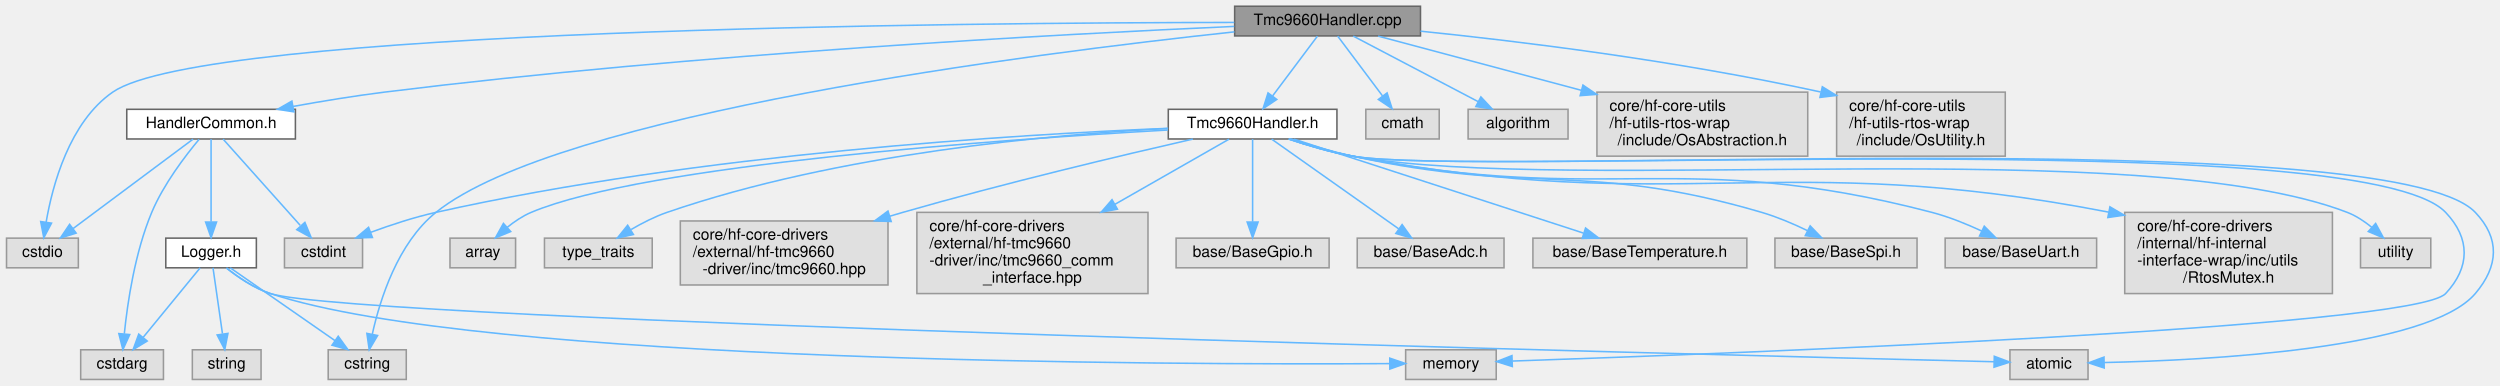
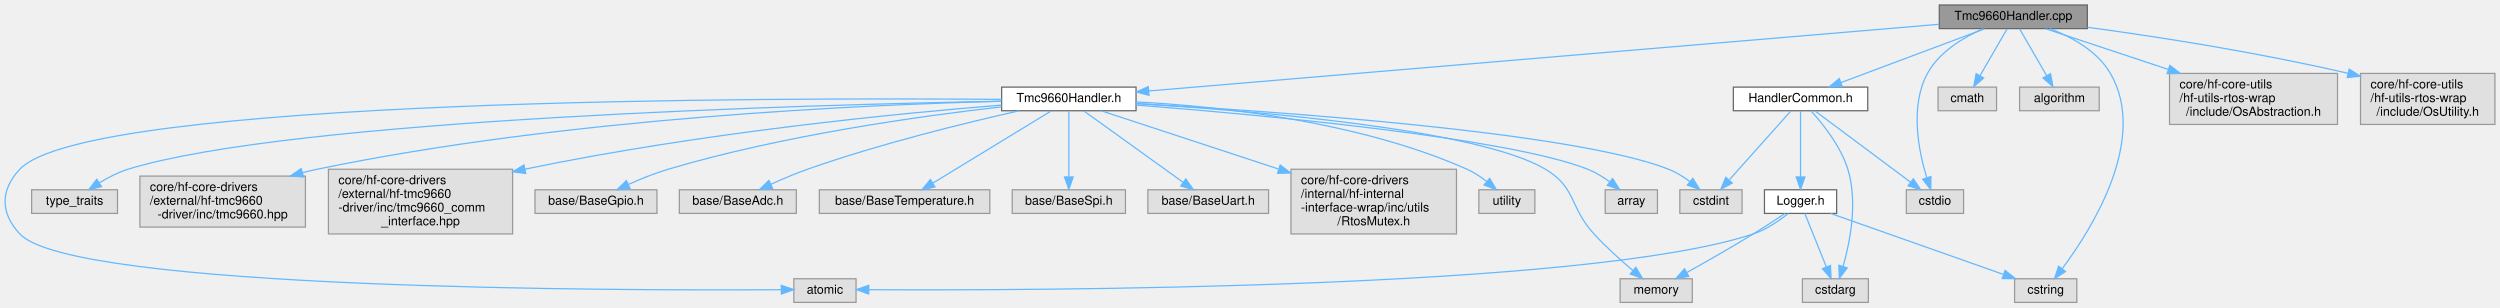
- <svg xmlns="http://www.w3.org/2000/svg" xmlns:xlink="http://www.w3.org/1999/xlink" width="1601pt" height="247pt" viewBox="0.00 0.00 1600.65 247.00">
+ <svg xmlns="http://www.w3.org/2000/svg" xmlns:xlink="http://www.w3.org/1999/xlink" width="2009pt" height="247pt" viewBox="0.00 0.00 2008.84 247.00">
  <g id="graph0" class="graph" transform="scale(1 1) rotate(0) translate(4 243)">
    <g id="Node000001" class="node">
      <g id="a_Node000001">
        <a xlink:title=" ">
-           <polygon fill="#999999" stroke="#666666" points="905.5,-239 786.5,-239 786.5,-220 905.5,-220 905.5,-239" />
-           <text text-anchor="middle" x="846" y="-227" font-family="Helvetica,sans-Serif" font-size="10.00">Tmc9660Handler.cpp</text>
+           <polygon fill="#999999" stroke="#666666" points="1673.34,-239 1554.34,-239 1554.34,-220 1673.34,-220 1673.34,-239" />
+           <text text-anchor="middle" x="1613.84" y="-227" font-family="Helvetica,sans-Serif" font-size="10.00">Tmc9660Handler.cpp</text>
        </a>
      </g>
    </g>
    <g id="Node000002" class="node">
      <g id="a_Node000002">
        <a xlink:href="Tmc9660Handler_8h.html" target="_top" xlink:title="Unified handler for TMC9660 motor controller with GPIO, ADC, and temperature integration.">
-           <polygon fill="white" stroke="#666666" points="852,-173 744,-173 744,-154 852,-154 852,-173" />
-           <text text-anchor="middle" x="798" y="-161" font-family="Helvetica,sans-Serif" font-size="10.00">Tmc9660Handler.h</text>
+           <polygon fill="white" stroke="#666666" points="908.84,-173 800.84,-173 800.84,-154 908.84,-154 908.84,-173" />
+           <text text-anchor="middle" x="854.84" y="-161" font-family="Helvetica,sans-Serif" font-size="10.00">Tmc9660Handler.h</text>
        </a>
      </g>
    </g>
    <g id="edge1_Node000001_Node000002" class="edge">
      <g id="a_edge1_Node000001_Node000002">
        <a xlink:title=" ">
-           <path fill="none" stroke="#63b8ff" d="M839.53,-219.87C832.2,-210.09 820.07,-193.92 810.81,-181.58" />
-           <polygon fill="#63b8ff" stroke="#63b8ff" points="813.48,-179.31 804.68,-173.41 807.88,-183.51 813.48,-179.31" />
+           <path fill="none" stroke="#63b8ff" d="M1554.28,-223.48C1414.02,-211.65 1063.84,-182.12 919.05,-169.91" />
+           <polygon fill="#63b8ff" stroke="#63b8ff" points="919.25,-166.42 908.99,-169.07 918.66,-173.39 919.25,-166.42" />
        </a>
      </g>
    </g>
    <g id="Node000017" class="node">
      <g id="a_Node000017">
        <a xlink:title=" ">
-           <polygon fill="#e0e0e0" stroke="#999999" points="256,-19 206,-19 206,0 256,0 256,-19" />
-           <text text-anchor="middle" x="231" y="-7" font-family="Helvetica,sans-Serif" font-size="10.00">cstring</text>
+           <polygon fill="#e0e0e0" stroke="#999999" points="1664.84,-19 1614.84,-19 1614.84,0 1664.84,0 1664.84,-19" />
+           <text text-anchor="middle" x="1639.84" y="-7" font-family="Helvetica,sans-Serif" font-size="10.00">cstring</text>
        </a>
      </g>
    </g>
    <g id="edge16_Node000001_Node000017" class="edge">
      <g id="a_edge16_Node000001_Node000017">
        <a xlink:title=" ">
-           <path fill="none" stroke="#63b8ff" d="M786.36,-222.6C656.57,-208.72 353.84,-170.28 275,-107 250.54,-87.37 239.15,-51.15 234.27,-29.1" />
-           <polygon fill="#63b8ff" stroke="#63b8ff" points="237.65,-28.15 232.27,-19.02 230.78,-29.51 237.65,-28.15" />
+           <path fill="none" stroke="#63b8ff" d="M1643.34,-219.97C1660.78,-213.24 1681.43,-201.93 1691.84,-184 1722.31,-131.53 1677.31,-59.59 1653.29,-27.34" />
+           <polygon fill="#63b8ff" stroke="#63b8ff" points="1655.76,-24.8 1646.89,-19.01 1650.21,-29.07 1655.76,-24.8" />
        </a>
      </g>
    </g>
    <g id="Node000018" class="node">
      <g id="a_Node000018">
        <a xlink:title=" ">
-           <polygon fill="#e0e0e0" stroke="#999999" points="46,-90.5 0,-90.5 0,-71.5 46,-71.5 46,-90.5" />
-           <text text-anchor="middle" x="23" y="-78.5" font-family="Helvetica,sans-Serif" font-size="10.00">cstdio</text>
+           <polygon fill="#e0e0e0" stroke="#999999" points="1573.84,-90.5 1527.84,-90.5 1527.84,-71.5 1573.84,-71.5 1573.84,-90.5" />
+           <text text-anchor="middle" x="1550.84" y="-78.5" font-family="Helvetica,sans-Serif" font-size="10.00">cstdio</text>
        </a>
      </g>
    </g>
    <g id="edge17_Node000001_Node000018" class="edge">
      <g id="a_edge17_Node000001_Node000018">
        <a xlink:title=" ">
-           <path fill="none" stroke="#63b8ff" d="M786.24,-228.63C614.24,-228.5 126.48,-224.54 68,-184 40.26,-164.77 29.43,-124.41 25.35,-100.63" />
-           <polygon fill="#63b8ff" stroke="#63b8ff" points="28.81,-100.1 23.87,-90.73 21.88,-101.13 28.81,-100.1" />
+           <path fill="none" stroke="#63b8ff" d="M1589.37,-219.86C1573.57,-212.85 1554.25,-201.27 1544.84,-184 1530.53,-157.74 1537.67,-121.82 1544.22,-100.36" />
+           <polygon fill="#63b8ff" stroke="#63b8ff" points="1547.63,-101.18 1547.47,-90.59 1540.99,-98.97 1547.63,-101.18" />
        </a>
      </g>
    </g>
    <g id="Node000019" class="node">
      <g id="a_Node000019">
        <a xlink:title=" ">
-           <polygon fill="#e0e0e0" stroke="#999999" points="917.5,-173 870.5,-173 870.5,-154 917.5,-154 917.5,-173" />
-           <text text-anchor="middle" x="894" y="-161" font-family="Helvetica,sans-Serif" font-size="10.00">cmath</text>
+           <polygon fill="#e0e0e0" stroke="#999999" points="1600.34,-173 1553.34,-173 1553.34,-154 1600.34,-154 1600.34,-173" />
+           <text text-anchor="middle" x="1576.84" y="-161" font-family="Helvetica,sans-Serif" font-size="10.00">cmath</text>
        </a>
      </g>
    </g>
    <g id="edge18_Node000001_Node000019" class="edge">
      <g id="a_edge18_Node000001_Node000019">
        <a xlink:title=" ">
-           <path fill="none" stroke="#63b8ff" d="M852.47,-219.87C859.8,-210.09 871.93,-193.92 881.19,-181.58" />
-           <polygon fill="#63b8ff" stroke="#63b8ff" points="884.12,-183.51 887.32,-173.41 878.52,-179.31 884.12,-183.51" />
+           <path fill="none" stroke="#63b8ff" d="M1608.85,-219.87C1603.31,-210.28 1594.21,-194.55 1587.13,-182.3" />
+           <polygon fill="#63b8ff" stroke="#63b8ff" points="1590.02,-180.31 1581.99,-173.41 1583.96,-183.81 1590.02,-180.31" />
        </a>
      </g>
    </g>
    <g id="Node000020" class="node">
      <g id="a_Node000020">
        <a xlink:title=" ">
-           <polygon fill="#e0e0e0" stroke="#999999" points="1000,-173 936,-173 936,-154 1000,-154 1000,-173" />
-           <text text-anchor="middle" x="968" y="-161" font-family="Helvetica,sans-Serif" font-size="10.00">algorithm</text>
+           <polygon fill="#e0e0e0" stroke="#999999" points="1682.84,-173 1618.84,-173 1618.84,-154 1682.84,-154 1682.84,-173" />
+           <text text-anchor="middle" x="1650.84" y="-161" font-family="Helvetica,sans-Serif" font-size="10.00">algorithm</text>
        </a>
      </g>
    </g>
    <g id="edge19_Node000001_Node000020" class="edge">
      <g id="a_edge19_Node000001_Node000020">
        <a xlink:title=" ">
-           <path fill="none" stroke="#63b8ff" d="M862.45,-219.87C883.01,-209.09 918.4,-190.52 942.49,-177.88" />
-           <polygon fill="#63b8ff" stroke="#63b8ff" points="944.19,-180.94 951.42,-173.2 940.94,-174.75 944.19,-180.94" />
+           <path fill="none" stroke="#63b8ff" d="M1618.83,-219.87C1624.37,-210.28 1633.47,-194.55 1640.55,-182.3" />
+           <polygon fill="#63b8ff" stroke="#63b8ff" points="1643.72,-183.81 1645.69,-173.41 1637.66,-180.31 1643.72,-183.81" />
        </a>
      </g>
    </g>
    <g id="Node000021" class="node">
      <g id="a_Node000021">
        <a xlink:href="HandlerCommon_8h.html" target="_top" xlink:title="Shared utility functions for handler CRTP communication adapters.">
-           <polygon fill="white" stroke="#666666" points="185,-173 77,-173 77,-154 185,-154 185,-173" />
-           <text text-anchor="middle" x="131" y="-161" font-family="Helvetica,sans-Serif" font-size="10.00">HandlerCommon.h</text>
+           <polygon fill="white" stroke="#666666" points="1496.84,-173 1388.84,-173 1388.84,-154 1496.84,-154 1496.84,-173" />
+           <text text-anchor="middle" x="1442.84" y="-161" font-family="Helvetica,sans-Serif" font-size="10.00">HandlerCommon.h</text>
        </a>
      </g>
    </g>
    <g id="edge20_Node000001_Node000021" class="edge">
      <g id="a_edge20_Node000001_Node000021">
        <a xlink:title=" ">
-           <path fill="none" stroke="#63b8ff" d="M786.22,-226.09C677.55,-221.26 440.51,-208.69 242,-184 222.83,-181.62 201.94,-178.17 183.51,-174.84" />
-           <polygon fill="#63b8ff" stroke="#63b8ff" points="184.01,-171.37 173.54,-173.01 182.75,-178.26 184.01,-171.37" />
+           <path fill="none" stroke="#63b8ff" d="M1590.78,-219.87C1560.99,-208.72 1508.97,-189.25 1475.23,-176.62" />
+           <polygon fill="#63b8ff" stroke="#63b8ff" points="1476.4,-173.32 1465.81,-173.1 1473.95,-179.88 1476.4,-173.32" />
+         </a>
+       </g>
+     </g>
+     <g id="Node000024" class="node">
+       <g id="a_Node000024">
+         <a xlink:title=" ">
+           <polygon fill="#e0e0e0" stroke="#999999" points="1874.34,-184 1739.34,-184 1739.34,-143 1874.34,-143 1874.34,-184" />
+           <text text-anchor="start" x="1747.34" y="-172" font-family="Helvetica,sans-Serif" font-size="10.00">core/hf-core-utils</text>
+           <text text-anchor="start" x="1747.34" y="-161" font-family="Helvetica,sans-Serif" font-size="10.00">/hf-utils-rtos-wrap</text>
+           <text text-anchor="middle" x="1806.84" y="-150" font-family="Helvetica,sans-Serif" font-size="10.00">/include/OsAbstraction.h</text>
+         </a>
+       </g>
+     </g>
+     <g id="edge29_Node000001_Node000024" class="edge">
+       <g id="a_edge29_Node000001_Node000024">
+         <a xlink:title=" ">
+           <path fill="none" stroke="#63b8ff" d="M1639.87,-219.87C1664.97,-211.55 1704.05,-198.59 1738.09,-187.3" />
+           <polygon fill="#63b8ff" stroke="#63b8ff" points="1739.62,-190.48 1748.01,-184.01 1737.41,-183.83 1739.62,-190.48" />
        </a>
      </g>
    </g>
    <g id="Node000025" class="node">
      <g id="a_Node000025">
        <a xlink:title=" ">
-           <polygon fill="#e0e0e0" stroke="#999999" points="1153.5,-184 1018.5,-184 1018.5,-143 1153.5,-143 1153.5,-184" />
-           <text text-anchor="start" x="1026.5" y="-172" font-family="Helvetica,sans-Serif" font-size="10.00">core/hf-core-utils</text>
-           <text text-anchor="start" x="1026.5" y="-161" font-family="Helvetica,sans-Serif" font-size="10.00">/hf-utils-rtos-wrap</text>
-           <text text-anchor="middle" x="1086" y="-150" font-family="Helvetica,sans-Serif" font-size="10.00">/include/OsAbstraction.h</text>
+           <polygon fill="#e0e0e0" stroke="#999999" points="2000.84,-184 1892.84,-184 1892.84,-143 2000.84,-143 2000.84,-184" />
+           <text text-anchor="start" x="1900.84" y="-172" font-family="Helvetica,sans-Serif" font-size="10.00">core/hf-core-utils</text>
+           <text text-anchor="start" x="1900.84" y="-161" font-family="Helvetica,sans-Serif" font-size="10.00">/hf-utils-rtos-wrap</text>
+           <text text-anchor="middle" x="1946.84" y="-150" font-family="Helvetica,sans-Serif" font-size="10.00">/include/OsUtility.h</text>
        </a>
      </g>
    </g>
    <g id="edge30_Node000001_Node000025" class="edge">
      <g id="a_edge30_Node000001_Node000025">
        <a xlink:title=" ">
-           <path fill="none" stroke="#63b8ff" d="M878.37,-219.87C911.56,-211.02 964.41,-196.93 1008.48,-185.17" />
-           <polygon fill="#63b8ff" stroke="#63b8ff" points="1009.55,-188.51 1018.32,-182.55 1007.75,-181.74 1009.55,-188.51" />
-         </a>
-       </g>
-     </g>
-     <g id="Node000026" class="node">
-       <g id="a_Node000026">
-         <a xlink:title=" ">
-           <polygon fill="#e0e0e0" stroke="#999999" points="1280,-184 1172,-184 1172,-143 1280,-143 1280,-184" />
-           <text text-anchor="start" x="1180" y="-172" font-family="Helvetica,sans-Serif" font-size="10.00">core/hf-core-utils</text>
-           <text text-anchor="start" x="1180" y="-161" font-family="Helvetica,sans-Serif" font-size="10.00">/hf-utils-rtos-wrap</text>
-           <text text-anchor="middle" x="1226" y="-150" font-family="Helvetica,sans-Serif" font-size="10.00">/include/OsUtility.h</text>
-         </a>
-       </g>
-     </g>
-     <g id="edge31_Node000001_Node000026" class="edge">
-       <g id="a_edge31_Node000001_Node000026">
-         <a xlink:title=" ">
-           <path fill="none" stroke="#63b8ff" d="M905.52,-223.03C967.42,-216.69 1067.21,-204.67 1161.83,-184.08" />
-           <polygon fill="#63b8ff" stroke="#63b8ff" points="1162.85,-187.44 1171.85,-181.87 1161.33,-180.61 1162.85,-187.44" />
+           <path fill="none" stroke="#63b8ff" d="M1673.56,-221.05C1726.32,-213.92 1805.47,-201.92 1882.77,-184.1" />
+           <polygon fill="#63b8ff" stroke="#63b8ff" points="1883.73,-187.47 1892.67,-181.78 1882.14,-180.65 1883.73,-187.47" />
        </a>
      </g>
    </g>
    <g id="Node000003" class="node">
      <g id="a_Node000003">
        <a xlink:title=" ">
-           <polygon fill="#e0e0e0" stroke="#999999" points="228,-90.5 178,-90.5 178,-71.5 228,-71.5 228,-90.5" />
-           <text text-anchor="middle" x="203" y="-78.5" font-family="Helvetica,sans-Serif" font-size="10.00">cstdint</text>
+           <polygon fill="#e0e0e0" stroke="#999999" points="1395.84,-90.5 1345.84,-90.5 1345.84,-71.5 1395.84,-71.5 1395.84,-90.5" />
+           <text text-anchor="middle" x="1370.84" y="-78.5" font-family="Helvetica,sans-Serif" font-size="10.00">cstdint</text>
        </a>
      </g>
    </g>
    <g id="edge2_Node000002_Node000003" class="edge">
      <g id="a_edge2_Node000002_Node000003">
        <a xlink:title=" ">
-           <path fill="none" stroke="#63b8ff" d="M743.89,-160.82C648.22,-156.96 443.41,-144.65 275,-107 261.04,-103.88 246.03,-98.94 233.35,-94.27" />
-           <polygon fill="#63b8ff" stroke="#63b8ff" points="234.33,-90.9 223.74,-90.62 231.85,-97.44 234.33,-90.9" />
+           <path fill="none" stroke="#63b8ff" d="M909.2,-159.76C1018.28,-153.68 1260.01,-137.18 1336.84,-107 1342.87,-104.63 1348.79,-100.92 1353.95,-97.07" />
+           <polygon fill="#63b8ff" stroke="#63b8ff" points="1356.27,-99.7 1361.83,-90.68 1351.86,-94.27 1356.27,-99.7" />
        </a>
      </g>
    </g>
    <g id="Node000004" class="node">
      <g id="a_Node000004">
        <a xlink:title=" ">
-           <polygon fill="#e0e0e0" stroke="#999999" points="954,-19 896,-19 896,0 954,0 954,-19" />
-           <text text-anchor="middle" x="925" y="-7" font-family="Helvetica,sans-Serif" font-size="10.00">memory</text>
+           <polygon fill="#e0e0e0" stroke="#999999" points="1355.84,-19 1297.84,-19 1297.84,0 1355.84,0 1355.84,-19" />
+           <text text-anchor="middle" x="1326.84" y="-7" font-family="Helvetica,sans-Serif" font-size="10.00">memory</text>
        </a>
      </g>
    </g>
    <g id="edge3_Node000002_Node000004" class="edge">
      <g id="a_edge3_Node000002_Node000004">
        <a xlink:title=" ">
-           <path fill="none" stroke="#63b8ff" d="M821.07,-153.98C833.1,-149.92 848.16,-145.43 862,-143 938.71,-129.55 1508.36,-163.47 1562,-107 1577.92,-90.24 1577.76,-71.9 1562,-55 1541.55,-33.07 1100.54,-16.42 964.56,-11.79" />
-           <polygon fill="#63b8ff" stroke="#63b8ff" points="964.31,-8.28 954.2,-11.44 964.08,-15.28 964.31,-8.28" />
+           <path fill="none" stroke="#63b8ff" d="M908.96,-159.72C1000.98,-154.17 1183.31,-139.36 1237.84,-107 1262.68,-92.26 1257.29,-76.26 1276.84,-55 1286.45,-44.55 1298.28,-33.93 1308.02,-25.69" />
+           <polygon fill="#63b8ff" stroke="#63b8ff" points="1310.47,-28.21 1315.93,-19.13 1306,-22.82 1310.47,-28.21" />
        </a>
      </g>
    </g>
    <g id="Node000005" class="node">
      <g id="a_Node000005">
        <a xlink:title=" ">
-           <polygon fill="#e0e0e0" stroke="#999999" points="326,-90.5 284,-90.5 284,-71.5 326,-71.5 326,-90.5" />
-           <text text-anchor="middle" x="305" y="-78.5" font-family="Helvetica,sans-Serif" font-size="10.00">array</text>
+           <polygon fill="#e0e0e0" stroke="#999999" points="1327.84,-90.5 1285.84,-90.5 1285.84,-71.5 1327.84,-71.5 1327.84,-90.5" />
+           <text text-anchor="middle" x="1306.84" y="-78.5" font-family="Helvetica,sans-Serif" font-size="10.00">array</text>
        </a>
      </g>
    </g>
    <g id="edge4_Node000002_Node000005" class="edge">
      <g id="a_edge4_Node000002_Node000005">
        <a xlink:title=" ">
-           <path fill="none" stroke="#63b8ff" d="M743.76,-159.74C638.06,-153.75 408.48,-137.57 336,-107 330.51,-104.68 325.19,-101.09 320.57,-97.34" />
-           <polygon fill="#63b8ff" stroke="#63b8ff" points="322.88,-94.71 313.08,-90.67 318.22,-99.94 322.88,-94.71" />
+           <path fill="none" stroke="#63b8ff" d="M908.91,-158.57C1006.25,-150.96 1206.89,-132.66 1271.84,-107 1277.98,-104.57 1284.05,-100.84 1289.37,-97" />
+           <polygon fill="#63b8ff" stroke="#63b8ff" points="1291.79,-99.55 1297.49,-90.62 1287.47,-94.04 1291.79,-99.55" />
        </a>
      </g>
    </g>
    <g id="Node000006" class="node">
      <g id="a_Node000006">
        <a xlink:title=" ">
-           <polygon fill="#e0e0e0" stroke="#999999" points="1333,-19 1283,-19 1283,0 1333,0 1333,-19" />
-           <text text-anchor="middle" x="1308" y="-7" font-family="Helvetica,sans-Serif" font-size="10.00">atomic</text>
+           <polygon fill="#e0e0e0" stroke="#999999" points="683.84,-19 633.84,-19 633.84,0 683.84,0 683.84,-19" />
+           <text text-anchor="middle" x="658.84" y="-7" font-family="Helvetica,sans-Serif" font-size="10.00">atomic</text>
        </a>
      </g>
    </g>
    <g id="edge5_Node000002_Node000006" class="edge">
      <g id="a_edge5_Node000002_Node000006">
        <a xlink:title=" ">
-           <path fill="none" stroke="#63b8ff" d="M821.07,-153.97C833.1,-149.91 848.15,-145.42 862,-143 940.8,-129.24 1525.87,-164.96 1581,-107 1596.93,-90.25 1595.97,-72.61 1581,-55 1550.88,-19.58 1410.13,-12.28 1343.34,-10.83" />
-           <polygon fill="#63b8ff" stroke="#63b8ff" points="1343.35,-7.33 1333.29,-10.64 1343.22,-14.33 1343.35,-7.33" />
+           <path fill="none" stroke="#63b8ff" d="M800.73,-163.12C623.05,-164.58 65.69,-164.51 11.84,-107 -3.96,-90.13 -3.93,-71.89 11.84,-55 53.78,-10.07 494.91,-9.41 623.71,-10.19" />
+           <polygon fill="#63b8ff" stroke="#63b8ff" points="623.8,-13.69 633.82,-10.26 623.84,-6.69 623.8,-13.69" />
        </a>
      </g>
    </g>
    <g id="Node000007" class="node">
      <g id="a_Node000007">
        <a xlink:title=" ">
-           <polygon fill="#e0e0e0" stroke="#999999" points="413.5,-90.5 344.5,-90.5 344.5,-71.5 413.5,-71.5 413.5,-90.5" />
-           <text text-anchor="middle" x="379" y="-78.5" font-family="Helvetica,sans-Serif" font-size="10.00">type_traits</text>
+           <polygon fill="#e0e0e0" stroke="#999999" points="90.34,-90.5 21.34,-90.5 21.34,-71.5 90.34,-71.5 90.34,-90.5" />
+           <text text-anchor="middle" x="55.84" y="-78.5" font-family="Helvetica,sans-Serif" font-size="10.00">type_traits</text>
        </a>
      </g>
    </g>
    <g id="edge6_Node000002_Node000007" class="edge">
      <g id="a_edge6_Node000002_Node000007">
        <a xlink:title=" ">
-           <path fill="none" stroke="#63b8ff" d="M743.74,-160.72C669.47,-156.88 532.82,-144.84 423,-107 415.12,-104.28 407.04,-100.15 399.98,-96.02" />
-           <polygon fill="#63b8ff" stroke="#63b8ff" points="401.46,-92.82 391.12,-90.52 397.77,-98.77 401.46,-92.82" />
+           <path fill="none" stroke="#63b8ff" d="M800.77,-161.68C650.47,-158.9 230.15,-147.61 98.84,-107 90.9,-104.54 82.85,-100.4 75.9,-96.19" />
+           <polygon fill="#63b8ff" stroke="#63b8ff" points="77.5,-93.06 67.21,-90.55 73.69,-98.93 77.5,-93.06" />
        </a>
      </g>
    </g>
    <g id="Node000008" class="node">
      <g id="a_Node000008">
        <a xlink:title=" ">
-           <polygon fill="#e0e0e0" stroke="#999999" points="564.5,-101.5 431.5,-101.5 431.5,-60.5 564.5,-60.5 564.5,-101.5" />
-           <text text-anchor="start" x="439.5" y="-89.5" font-family="Helvetica,sans-Serif" font-size="10.00">core/hf-core-drivers</text>
-           <text text-anchor="start" x="439.5" y="-78.5" font-family="Helvetica,sans-Serif" font-size="10.00">/external/hf-tmc9660</text>
-           <text text-anchor="middle" x="498" y="-67.5" font-family="Helvetica,sans-Serif" font-size="10.00">-driver/inc/tmc9660.hpp</text>
+           <polygon fill="#e0e0e0" stroke="#999999" points="241.34,-101.5 108.34,-101.5 108.34,-60.5 241.34,-60.5 241.34,-101.5" />
+           <text text-anchor="start" x="116.34" y="-89.5" font-family="Helvetica,sans-Serif" font-size="10.00">core/hf-core-drivers</text>
+           <text text-anchor="start" x="116.34" y="-78.5" font-family="Helvetica,sans-Serif" font-size="10.00">/external/hf-tmc9660</text>
+           <text text-anchor="middle" x="174.84" y="-67.5" font-family="Helvetica,sans-Serif" font-size="10.00">-driver/inc/tmc9660.hpp</text>
        </a>
      </g>
    </g>
    <g id="edge7_Node000002_Node000008" class="edge">
      <g id="a_edge7_Node000002_Node000008">
        <a xlink:title=" ">
-           <path fill="none" stroke="#63b8ff" d="M759.72,-153.94C714.94,-143.71 638.68,-125.62 574,-107 571.25,-106.21 568.44,-105.38 565.62,-104.53" />
-           <polygon fill="#63b8ff" stroke="#63b8ff" points="566.54,-101.15 555.95,-101.56 564.48,-107.84 566.54,-101.15" />
+           <path fill="none" stroke="#63b8ff" d="M800.5,-161.61C693.96,-158.96 450.6,-148.48 250.84,-107 246.97,-106.2 243.03,-105.26 239.07,-104.24" />
+           <polygon fill="#63b8ff" stroke="#63b8ff" points="239.8,-100.81 229.23,-101.53 237.94,-107.56 239.8,-100.81" />
        </a>
      </g>
    </g>
    <g id="Node000009" class="node">
      <g id="a_Node000009">
        <a xlink:title=" ">
-           <polygon fill="#e0e0e0" stroke="#999999" points="731,-107 583,-107 583,-55 731,-55 731,-107" />
-           <text text-anchor="start" x="591" y="-95" font-family="Helvetica,sans-Serif" font-size="10.00">core/hf-core-drivers</text>
-           <text text-anchor="start" x="591" y="-84" font-family="Helvetica,sans-Serif" font-size="10.00">/external/hf-tmc9660</text>
-           <text text-anchor="start" x="591" y="-73" font-family="Helvetica,sans-Serif" font-size="10.00">-driver/inc/tmc9660_comm</text>
-           <text text-anchor="middle" x="657" y="-62" font-family="Helvetica,sans-Serif" font-size="10.00">_interface.hpp</text>
+           <polygon fill="#e0e0e0" stroke="#999999" points="407.84,-107 259.84,-107 259.84,-55 407.84,-55 407.84,-107" />
+           <text text-anchor="start" x="267.84" y="-95" font-family="Helvetica,sans-Serif" font-size="10.00">core/hf-core-drivers</text>
+           <text text-anchor="start" x="267.84" y="-84" font-family="Helvetica,sans-Serif" font-size="10.00">/external/hf-tmc9660</text>
+           <text text-anchor="start" x="267.84" y="-73" font-family="Helvetica,sans-Serif" font-size="10.00">-driver/inc/tmc9660_comm</text>
+           <text text-anchor="middle" x="333.84" y="-62" font-family="Helvetica,sans-Serif" font-size="10.00">_interface.hpp</text>
        </a>
      </g>
    </g>
    <g id="edge8_Node000002_Node000009" class="edge">
      <g id="a_edge8_Node000002_Node000009">
        <a xlink:title=" ">
-           <path fill="none" stroke="#63b8ff" d="M782.91,-153.89C765.49,-143.94 735.86,-127.02 709.72,-112.1" />
-           <polygon fill="#63b8ff" stroke="#63b8ff" points="711.43,-109.05 701.02,-107.13 707.96,-115.13 711.43,-109.05" />
+           <path fill="none" stroke="#63b8ff" d="M800.75,-158.56C719.43,-152 560.81,-136.73 417.73,-107.04" />
+           <polygon fill="#63b8ff" stroke="#63b8ff" points="418.4,-103.61 407.89,-104.97 416.96,-110.46 418.4,-103.61" />
        </a>
      </g>
    </g>
    <g id="Node000010" class="node">
      <g id="a_Node000010">
        <a xlink:title=" ">
-           <polygon fill="#e0e0e0" stroke="#999999" points="847,-90.5 749,-90.5 749,-71.5 847,-71.5 847,-90.5" />
-           <text text-anchor="middle" x="798" y="-78.5" font-family="Helvetica,sans-Serif" font-size="10.00">base/BaseGpio.h</text>
+           <polygon fill="#e0e0e0" stroke="#999999" points="523.84,-90.5 425.84,-90.5 425.84,-71.5 523.84,-71.5 523.84,-90.5" />
+           <text text-anchor="middle" x="474.84" y="-78.5" font-family="Helvetica,sans-Serif" font-size="10.00">base/BaseGpio.h</text>
        </a>
      </g>
    </g>
    <g id="edge9_Node000002_Node000010" class="edge">
      <g id="a_edge9_Node000002_Node000010">
        <a xlink:title=" ">
-           <path fill="none" stroke="#63b8ff" d="M798,-153.89C798,-141.36 798,-117.8 798,-101.07" />
-           <polygon fill="#63b8ff" stroke="#63b8ff" points="801.5,-100.8 798,-90.8 794.5,-100.8 801.5,-100.8" />
+           <path fill="none" stroke="#63b8ff" d="M800.68,-157.12C735.96,-149.79 624.87,-134.35 532.84,-107 522.12,-103.81 510.73,-99.2 500.91,-94.8" />
+           <polygon fill="#63b8ff" stroke="#63b8ff" points="502.25,-91.56 491.7,-90.53 499.3,-97.91 502.25,-91.56" />
        </a>
      </g>
    </g>
    <g id="Node000011" class="node">
      <g id="a_Node000011">
        <a xlink:title=" ">
-           <polygon fill="#e0e0e0" stroke="#999999" points="959,-90.5 865,-90.5 865,-71.5 959,-71.5 959,-90.5" />
-           <text text-anchor="middle" x="912" y="-78.5" font-family="Helvetica,sans-Serif" font-size="10.00">base/BaseAdc.h</text>
+           <polygon fill="#e0e0e0" stroke="#999999" points="635.84,-90.5 541.84,-90.5 541.84,-71.5 635.84,-71.5 635.84,-90.5" />
+           <text text-anchor="middle" x="588.84" y="-78.5" font-family="Helvetica,sans-Serif" font-size="10.00">base/BaseAdc.h</text>
        </a>
      </g>
    </g>
    <g id="edge10_Node000002_Node000011" class="edge">
      <g id="a_edge10_Node000002_Node000011">
        <a xlink:title=" ">
-           <path fill="none" stroke="#63b8ff" d="M810.2,-153.89C829.66,-140.15 867.92,-113.12 891.6,-96.41" />
-           <polygon fill="#63b8ff" stroke="#63b8ff" points="893.74,-99.18 899.89,-90.55 889.7,-93.46 893.74,-99.18" />
+           <path fill="none" stroke="#63b8ff" d="M814.78,-153.94C772.09,-144.36 702.81,-127.45 644.84,-107 635,-103.53 624.49,-99.05 615.27,-94.85" />
+           <polygon fill="#63b8ff" stroke="#63b8ff" points="616.74,-91.68 606.2,-90.62 613.78,-98.02 616.74,-91.68" />
        </a>
      </g>
    </g>
    <g id="Node000012" class="node">
      <g id="a_Node000012">
        <a xlink:title=" ">
-           <polygon fill="#e0e0e0" stroke="#999999" points="1114.5,-90.5 977.5,-90.5 977.5,-71.5 1114.5,-71.5 1114.5,-90.5" />
-           <text text-anchor="middle" x="1046" y="-78.5" font-family="Helvetica,sans-Serif" font-size="10.00">base/BaseTemperature.h</text>
+           <polygon fill="#e0e0e0" stroke="#999999" points="791.34,-90.5 654.34,-90.5 654.34,-71.5 791.34,-71.5 791.34,-90.5" />
+           <text text-anchor="middle" x="722.84" y="-78.5" font-family="Helvetica,sans-Serif" font-size="10.00">base/BaseTemperature.h</text>
        </a>
      </g>
    </g>
    <g id="edge11_Node000002_Node000012" class="edge">
      <g id="a_edge11_Node000002_Node000012">
        <a xlink:title=" ">
-           <path fill="none" stroke="#63b8ff" d="M824.54,-153.89C869.2,-139.39 959.41,-110.11 1009.83,-93.74" />
-           <polygon fill="#63b8ff" stroke="#63b8ff" points="1011.22,-96.97 1019.65,-90.55 1009.06,-90.31 1011.22,-96.97" />
+           <path fill="none" stroke="#63b8ff" d="M840.71,-153.89C817.99,-140.03 773.09,-112.65 745.74,-95.97" />
+           <polygon fill="#63b8ff" stroke="#63b8ff" points="747.22,-92.77 736.86,-90.55 743.58,-98.75 747.22,-92.77" />
        </a>
      </g>
    </g>
    <g id="Node000013" class="node">
      <g id="a_Node000013">
        <a xlink:title=" ">
-           <polygon fill="#e0e0e0" stroke="#999999" points="1223.5,-90.5 1132.5,-90.5 1132.5,-71.5 1223.5,-71.5 1223.5,-90.5" />
-           <text text-anchor="middle" x="1178" y="-78.5" font-family="Helvetica,sans-Serif" font-size="10.00">base/BaseSpi.h</text>
+           <polygon fill="#e0e0e0" stroke="#999999" points="900.34,-90.5 809.34,-90.5 809.34,-71.5 900.34,-71.5 900.34,-90.5" />
+           <text text-anchor="middle" x="854.84" y="-78.5" font-family="Helvetica,sans-Serif" font-size="10.00">base/BaseSpi.h</text>
        </a>
      </g>
    </g>
    <g id="edge12_Node000002_Node000013" class="edge">
      <g id="a_edge12_Node000002_Node000013">
        <a xlink:title=" ">
-           <path fill="none" stroke="#63b8ff" d="M822.68,-153.98C834.47,-150.16 848.84,-145.89 862,-143 976.8,-117.79 1011.2,-140.05 1124,-107 1133.9,-104.1 1144.3,-99.66 1153.29,-95.32" />
-           <polygon fill="#63b8ff" stroke="#63b8ff" points="1155.06,-98.35 1162.42,-90.73 1151.91,-92.09 1155.06,-98.35" />
+           <path fill="none" stroke="#63b8ff" d="M854.84,-153.89C854.84,-141.36 854.84,-117.8 854.84,-101.07" />
+           <polygon fill="#63b8ff" stroke="#63b8ff" points="858.34,-100.8 854.84,-90.8 851.34,-100.8 858.34,-100.8" />
        </a>
      </g>
    </g>
    <g id="Node000014" class="node">
      <g id="a_Node000014">
        <a xlink:title=" ">
-           <polygon fill="#e0e0e0" stroke="#999999" points="1338.5,-90.5 1241.5,-90.5 1241.5,-71.5 1338.5,-71.5 1338.5,-90.5" />
-           <text text-anchor="middle" x="1290" y="-78.5" font-family="Helvetica,sans-Serif" font-size="10.00">base/BaseUart.h</text>
+           <polygon fill="#e0e0e0" stroke="#999999" points="1015.34,-90.5 918.34,-90.5 918.34,-71.5 1015.34,-71.5 1015.34,-90.5" />
+           <text text-anchor="middle" x="966.84" y="-78.5" font-family="Helvetica,sans-Serif" font-size="10.00">base/BaseUart.h</text>
        </a>
      </g>
    </g>
    <g id="edge13_Node000002_Node000014" class="edge">
      <g id="a_edge13_Node000002_Node000014">
        <a xlink:title=" ">
-           <path fill="none" stroke="#63b8ff" d="M822.02,-153.94C833.91,-150.02 848.56,-145.67 862,-143 1024.48,-110.7 1072.69,-148.79 1233,-107 1243.82,-104.18 1255.21,-99.55 1264.94,-95.04" />
-           <polygon fill="#63b8ff" stroke="#63b8ff" points="1266.55,-98.15 1274.03,-90.64 1263.5,-91.85 1266.55,-98.15" />
+           <path fill="none" stroke="#63b8ff" d="M866.83,-153.89C885.94,-140.15 923.54,-113.12 946.8,-96.41" />
+           <polygon fill="#63b8ff" stroke="#63b8ff" points="948.86,-99.23 954.94,-90.55 944.78,-93.55 948.86,-99.23" />
        </a>
      </g>
    </g>
    <g id="Node000015" class="node">
      <g id="a_Node000015">
        <a xlink:title=" ">
-           <polygon fill="#e0e0e0" stroke="#999999" points="1489.5,-107 1356.5,-107 1356.5,-55 1489.5,-55 1489.5,-107" />
-           <text text-anchor="start" x="1364.5" y="-95" font-family="Helvetica,sans-Serif" font-size="10.00">core/hf-core-drivers</text>
-           <text text-anchor="start" x="1364.5" y="-84" font-family="Helvetica,sans-Serif" font-size="10.00">/internal/hf-internal</text>
-           <text text-anchor="start" x="1364.5" y="-73" font-family="Helvetica,sans-Serif" font-size="10.00">-interface-wrap/inc/utils</text>
-           <text text-anchor="middle" x="1423" y="-62" font-family="Helvetica,sans-Serif" font-size="10.00">/RtosMutex.h</text>
+           <polygon fill="#e0e0e0" stroke="#999999" points="1166.34,-107 1033.34,-107 1033.34,-55 1166.34,-55 1166.34,-107" />
+           <text text-anchor="start" x="1041.34" y="-95" font-family="Helvetica,sans-Serif" font-size="10.00">core/hf-core-drivers</text>
+           <text text-anchor="start" x="1041.34" y="-84" font-family="Helvetica,sans-Serif" font-size="10.00">/internal/hf-internal</text>
+           <text text-anchor="start" x="1041.34" y="-73" font-family="Helvetica,sans-Serif" font-size="10.00">-interface-wrap/inc/utils</text>
+           <text text-anchor="middle" x="1099.84" y="-62" font-family="Helvetica,sans-Serif" font-size="10.00">/RtosMutex.h</text>
        </a>
      </g>
    </g>
    <g id="edge14_Node000002_Node000015" class="edge">
      <g id="a_edge14_Node000002_Node000015">
        <a xlink:title=" ">
-           <path fill="none" stroke="#63b8ff" d="M821.7,-153.91C833.63,-149.93 848.41,-145.54 862,-143 1071.68,-103.79 1133.76,-148.19 1346.26,-107.14" />
-           <polygon fill="#63b8ff" stroke="#63b8ff" points="1347.03,-110.56 1356.16,-105.19 1345.68,-103.69 1347.03,-110.56" />
+           <path fill="none" stroke="#63b8ff" d="M880.9,-153.95C912.28,-143.65 966.84,-125.73 1023.3,-107.18" />
+           <polygon fill="#63b8ff" stroke="#63b8ff" points="1024.7,-110.4 1033.11,-103.95 1022.52,-103.75 1024.7,-110.4" />
        </a>
      </g>
    </g>
    <g id="Node000016" class="node">
      <g id="a_Node000016">
        <a xlink:title=" ">
-           <polygon fill="#e0e0e0" stroke="#999999" points="1552.5,-90.5 1507.5,-90.5 1507.5,-71.5 1552.5,-71.5 1552.5,-90.5" />
-           <text text-anchor="middle" x="1530" y="-78.5" font-family="Helvetica,sans-Serif" font-size="10.00">utility</text>
+           <polygon fill="#e0e0e0" stroke="#999999" points="1229.34,-90.5 1184.34,-90.5 1184.34,-71.5 1229.34,-71.5 1229.34,-90.5" />
+           <text text-anchor="middle" x="1206.84" y="-78.5" font-family="Helvetica,sans-Serif" font-size="10.00">utility</text>
        </a>
      </g>
    </g>
    <g id="edge15_Node000002_Node000016" class="edge">
      <g id="a_edge15_Node000002_Node000016">
        <a xlink:title=" ">
-           <path fill="none" stroke="#63b8ff" d="M821.38,-153.9C833.36,-149.88 848.28,-145.44 862,-143 1001.59,-118.16 1366.69,-157.95 1499,-107 1504.65,-104.83 1510.05,-101.22 1514.73,-97.41" />
-           <polygon fill="#63b8ff" stroke="#63b8ff" points="1517.18,-99.91 1522.24,-90.6 1512.48,-94.73 1517.18,-99.91" />
+           <path fill="none" stroke="#63b8ff" d="M908.96,-161.09C974.52,-157.62 1087.09,-145.92 1174.84,-107 1180.4,-104.53 1185.84,-100.89 1190.62,-97.15" />
+           <polygon fill="#63b8ff" stroke="#63b8ff" points="1193.05,-99.68 1198.38,-90.52 1188.5,-94.35 1193.05,-99.68" />
        </a>
      </g>
    </g>
    <g id="edge22_Node000021_Node000003" class="edge">
      <g id="a_edge22_Node000021_Node000003">
        <a xlink:title=" ">
-           <path fill="none" stroke="#63b8ff" d="M138.71,-153.89C150.44,-140.76 173.03,-115.51 188.06,-98.71" />
-           <polygon fill="#63b8ff" stroke="#63b8ff" points="191.07,-100.58 195.13,-90.8 185.86,-95.92 191.07,-100.58" />
+           <path fill="none" stroke="#63b8ff" d="M1435.13,-153.89C1423.39,-140.76 1400.81,-115.51 1385.78,-98.71" />
+           <polygon fill="#63b8ff" stroke="#63b8ff" points="1387.98,-95.92 1378.71,-90.8 1382.77,-100.58 1387.98,-95.92" />
        </a>
      </g>
    </g>
    <g id="edge23_Node000021_Node000018" class="edge">
      <g id="a_edge23_Node000021_Node000018">
        <a xlink:title=" ">
-           <path fill="none" stroke="#63b8ff" d="M119.44,-153.89C101.09,-140.21 65.07,-113.36 42.62,-96.63" />
-           <polygon fill="#63b8ff" stroke="#63b8ff" points="44.58,-93.72 34.47,-90.55 40.4,-99.34 44.58,-93.72" />
+           <path fill="none" stroke="#63b8ff" d="M1454.4,-153.89C1472.75,-140.21 1508.76,-113.36 1531.21,-96.63" />
+           <polygon fill="#63b8ff" stroke="#63b8ff" points="1533.44,-99.34 1539.36,-90.55 1529.26,-93.72 1533.44,-99.34" />
        </a>
      </g>
    </g>
    <g id="Node000022" class="node">
      <g id="a_Node000022">
        <a xlink:title=" ">
-           <polygon fill="#e0e0e0" stroke="#999999" points="100.5,-19 47.5,-19 47.5,0 100.5,0 100.5,-19" />
-           <text text-anchor="middle" x="74" y="-7" font-family="Helvetica,sans-Serif" font-size="10.00">cstdarg</text>
+           <polygon fill="#e0e0e0" stroke="#999999" points="1497.34,-19 1444.34,-19 1444.34,0 1497.34,0 1497.34,-19" />
+           <text text-anchor="middle" x="1470.84" y="-7" font-family="Helvetica,sans-Serif" font-size="10.00">cstdarg</text>
        </a>
      </g>
    </g>
    <g id="edge21_Node000021_Node000022" class="edge">
      <g id="a_edge21_Node000021_Node000022">
        <a xlink:title=" ">
-           <path fill="none" stroke="#63b8ff" d="M123.31,-153.75C114.59,-143.34 100.59,-125.09 93,-107 82.23,-81.34 77.47,-49.23 75.44,-29.29" />
-           <polygon fill="#63b8ff" stroke="#63b8ff" points="78.9,-28.75 74.53,-19.1 71.93,-29.37 78.9,-28.75" />
+           <path fill="none" stroke="#63b8ff" d="M1451.17,-153.98C1460.49,-143.79 1475.04,-125.74 1480.84,-107 1488.99,-80.66 1482.63,-48.55 1476.98,-28.82" />
+           <polygon fill="#63b8ff" stroke="#63b8ff" points="1480.32,-27.76 1474.02,-19.25 1473.63,-29.83 1480.32,-27.76" />
        </a>
      </g>
    </g>
    <g id="Node000023" class="node">
      <g id="a_Node000023">
        <a xlink:href="Logger_8h.html" target="_top" xlink:title="Advanced logging system with formatting capabilities.">
-           <polygon fill="white" stroke="#666666" points="160,-90.5 102,-90.5 102,-71.5 160,-71.5 160,-90.5" />
-           <text text-anchor="middle" x="131" y="-78.5" font-family="Helvetica,sans-Serif" font-size="10.00">Logger.h</text>
+           <polygon fill="white" stroke="#666666" points="1471.84,-90.5 1413.84,-90.5 1413.84,-71.5 1471.84,-71.5 1471.84,-90.5" />
+           <text text-anchor="middle" x="1442.84" y="-78.5" font-family="Helvetica,sans-Serif" font-size="10.00">Logger.h</text>
        </a>
      </g>
    </g>
    <g id="edge24_Node000021_Node000023" class="edge">
      <g id="a_edge24_Node000021_Node000023">
        <a xlink:title=" ">
-           <path fill="none" stroke="#63b8ff" d="M131,-153.89C131,-141.36 131,-117.8 131,-101.07" />
-           <polygon fill="#63b8ff" stroke="#63b8ff" points="134.5,-100.8 131,-90.8 127.5,-100.8 134.5,-100.8" />
-         </a>
-       </g>
-     </g>
-     <g id="edge28_Node000023_Node000004" class="edge">
-       <g id="a_edge28_Node000023_Node000004">
-         <a xlink:title=" ">
-           <path fill="none" stroke="#63b8ff" d="M140.87,-71.4C148.13,-65.63 158.51,-58.48 169,-55 303.86,-10.26 749.93,-9.35 885.54,-10.15" />
-           <polygon fill="#63b8ff" stroke="#63b8ff" points="885.84,-13.65 895.87,-10.21 885.89,-6.65 885.84,-13.65" />
-         </a>
-       </g>
-     </g>
-     <g id="edge29_Node000023_Node000006" class="edge">
-       <g id="a_edge29_Node000023_Node000006">
-         <a xlink:title=" ">
-           <path fill="none" stroke="#63b8ff" d="M140.85,-71.33C148.1,-65.54 158.47,-58.38 169,-55 222.78,-37.75 1086.62,-15.87 1272.81,-11.34" />
-           <polygon fill="#63b8ff" stroke="#63b8ff" points="1272.97,-14.84 1282.88,-11.1 1272.8,-7.84 1272.97,-14.84" />
+           <path fill="none" stroke="#63b8ff" d="M1442.84,-153.89C1442.84,-141.36 1442.84,-117.8 1442.84,-101.07" />
+           <polygon fill="#63b8ff" stroke="#63b8ff" points="1446.34,-100.8 1442.84,-90.8 1439.34,-100.8 1446.34,-100.8" />
+         </a>
+       </g>
+     </g>
+     <g id="edge27_Node000023_Node000004" class="edge">
+       <g id="a_edge27_Node000023_Node000004">
+         <a xlink:title=" ">
+           <path fill="none" stroke="#63b8ff" d="M1430.3,-71.46C1422.96,-66.53 1413.46,-60.28 1404.84,-55 1387.23,-44.2 1366.95,-32.66 1351.49,-24.04" />
+           <polygon fill="#63b8ff" stroke="#63b8ff" points="1352.99,-20.87 1342.55,-19.08 1349.6,-26.99 1352.99,-20.87" />
+         </a>
+       </g>
+     </g>
+     <g id="edge28_Node000023_Node000006" class="edge">
+       <g id="a_edge28_Node000023_Node000006">
+         <a xlink:title=" ">
+           <path fill="none" stroke="#63b8ff" d="M1432.97,-71.4C1425.71,-65.64 1415.33,-58.49 1404.84,-55 1270.56,-10.39 823.54,-9.49 694.19,-10.2" />
+           <polygon fill="#63b8ff" stroke="#63b8ff" points="694.02,-6.71 684.05,-10.27 694.07,-13.71 694.02,-6.71" />
        </a>
      </g>
    </g>
    <g id="edge26_Node000023_Node000017" class="edge">
      <g id="a_edge26_Node000023_Node000017">
        <a xlink:title=" ">
-           <path fill="none" stroke="#63b8ff" d="M143.26,-71.48C159.98,-59.86 190.16,-38.89 210.39,-24.83" />
-           <polygon fill="#63b8ff" stroke="#63b8ff" points="212.42,-27.67 218.64,-19.09 208.43,-21.92 212.42,-27.67" />
+           <path fill="none" stroke="#63b8ff" d="M1467,-71.48C1501.85,-59.18 1566.4,-36.41 1605.99,-22.44" />
+           <polygon fill="#63b8ff" stroke="#63b8ff" points="1607.22,-25.72 1615.49,-19.09 1604.89,-19.12 1607.22,-25.72" />
        </a>
      </g>
    </g>
    <g id="edge25_Node000023_Node000022" class="edge">
      <g id="a_edge25_Node000023_Node000022">
        <a xlink:title=" ">
-           <path fill="none" stroke="#63b8ff" d="M124.01,-71.48C114.95,-60.43 98.96,-40.93 87.5,-26.96" />
-           <polygon fill="#63b8ff" stroke="#63b8ff" points="90.09,-24.6 81.05,-19.09 84.68,-29.04 90.09,-24.6" />
-         </a>
-       </g>
-     </g>
-     <g id="Node000024" class="node">
-       <g id="a_Node000024">
-         <a xlink:title=" ">
-           <polygon fill="#e0e0e0" stroke="#999999" points="163,-19 119,-19 119,0 163,0 163,-19" />
-           <text text-anchor="middle" x="141" y="-7" font-family="Helvetica,sans-Serif" font-size="10.00">string</text>
-         </a>
-       </g>
-     </g>
-     <g id="edge27_Node000023_Node000024" class="edge">
-       <g id="a_edge27_Node000023_Node000024">
-         <a xlink:title=" ">
-           <path fill="none" stroke="#63b8ff" d="M132.23,-71.48C133.73,-61.06 136.31,-43.11 138.28,-29.38" />
-           <polygon fill="#63b8ff" stroke="#63b8ff" points="141.8,-29.49 139.76,-19.09 134.88,-28.49 141.8,-29.49" />
+           <path fill="none" stroke="#63b8ff" d="M1446.27,-71.48C1450.56,-60.85 1457.99,-42.39 1463.56,-28.56" />
+           <polygon fill="#63b8ff" stroke="#63b8ff" points="1466.89,-29.68 1467.38,-19.09 1460.39,-27.06 1466.89,-29.68" />
        </a>
      </g>
    </g>
  </g>
</svg>
